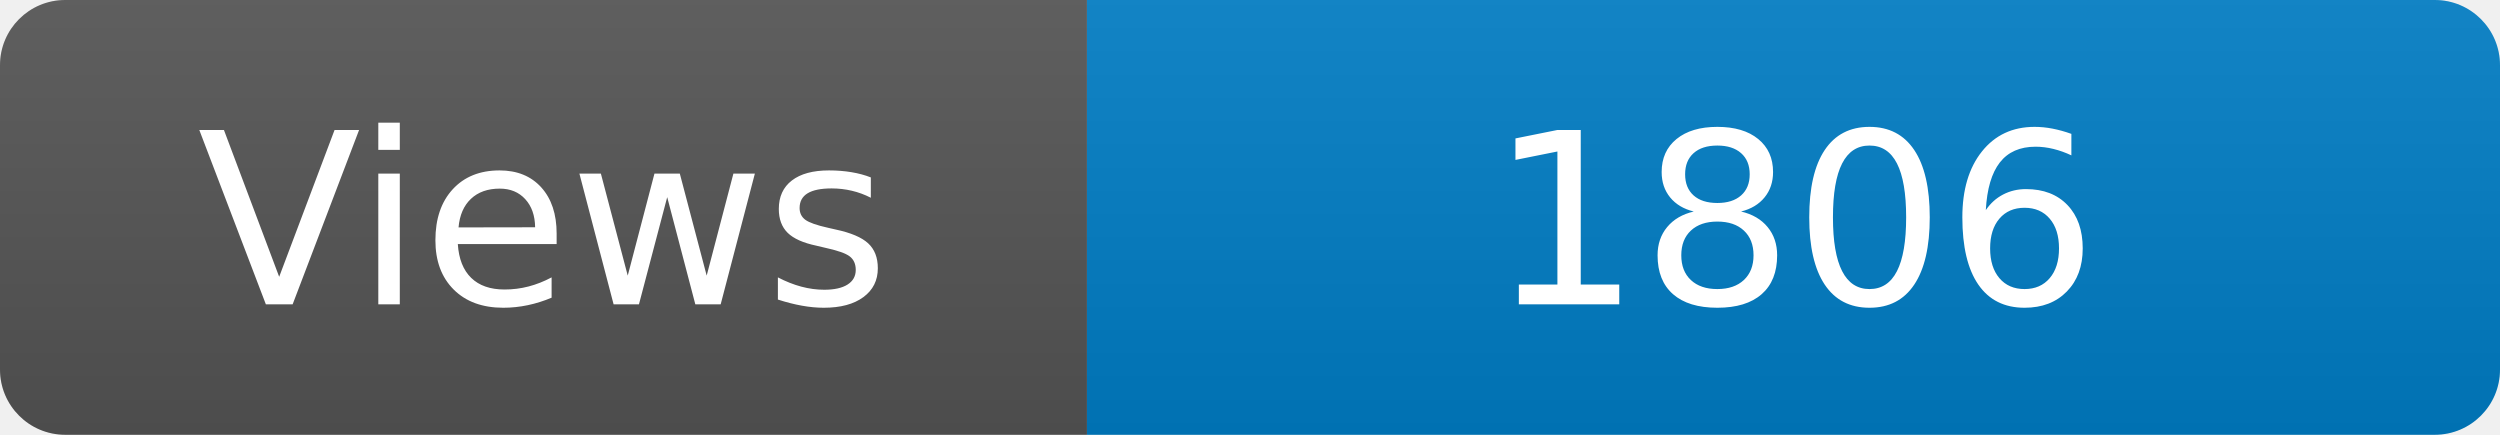
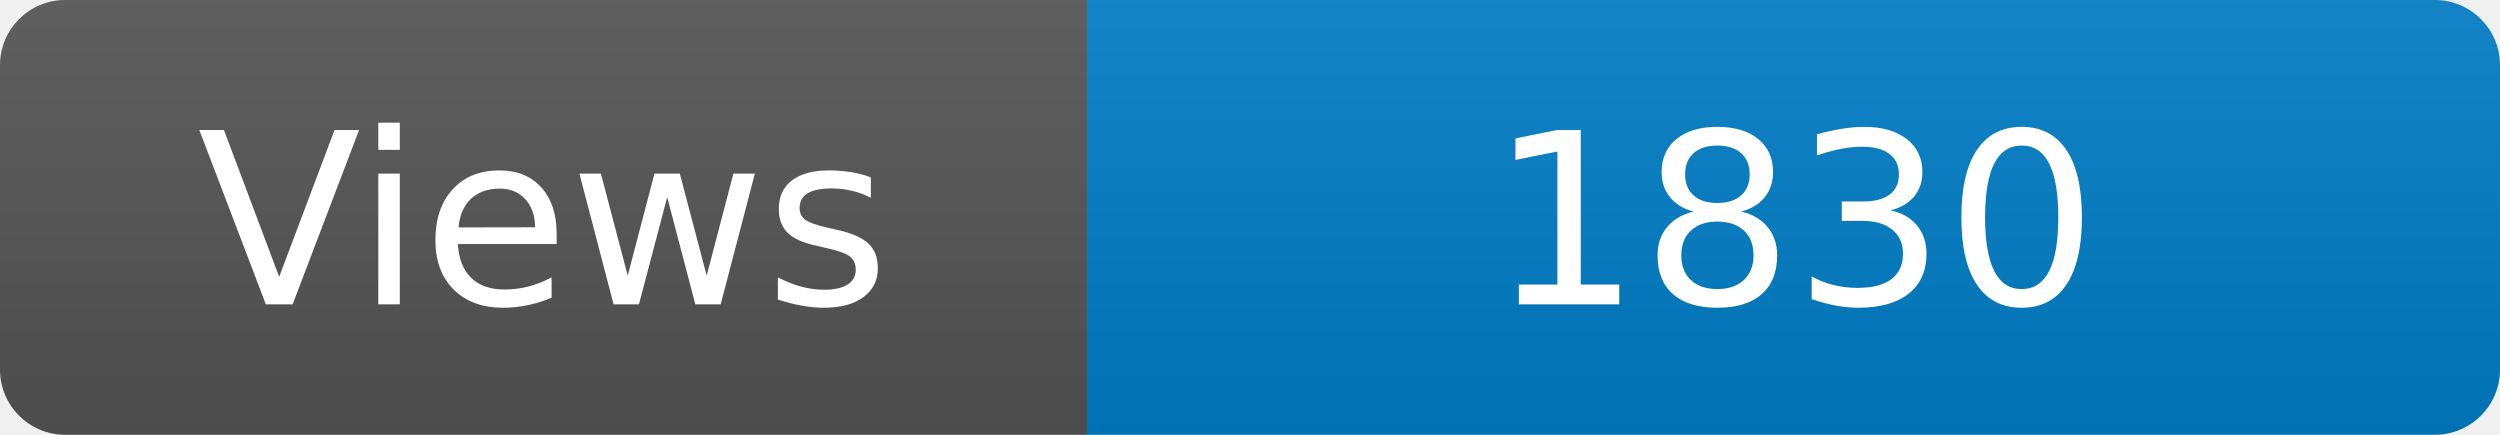
<svg xmlns="http://www.w3.org/2000/svg" width="115" height="20" role="img" aria-label="Maintained?: yes">
  <linearGradient id="s" x2="0" y2="100%">
    <stop offset="0" stop-color="#bbb" stop-opacity=".1" />
    <stop offset="1" stop-opacity=".1" />
  </linearGradient>
  <clipPath id="r">
    <rect width="115" height="20" rx="3" fill="#fff" />
  </clipPath>
  <g clip-path="url(#r)">
    <rect width="50" height="20" fill="#555" />
    <rect x="50" width="160" height="20" fill="#007ec6" />
    <rect width="115" height="20" fill="url(#s)" />
  </g>
  <g fill="#fff" text-anchor="middle" font-family="Verdana,Geneva,DejaVu Sans,sans-serif" font-size="110">
    <text x="250" y="140" transform="scale(.1)" fill="#fff">Views</text>
-     <text x="825" y="140" transform="scale(.1)" fill="#fff">1806</text>
+     <text x="825" y="140" transform="scale(.1)" fill="#fff">1830</text>
  </g>
</svg>
